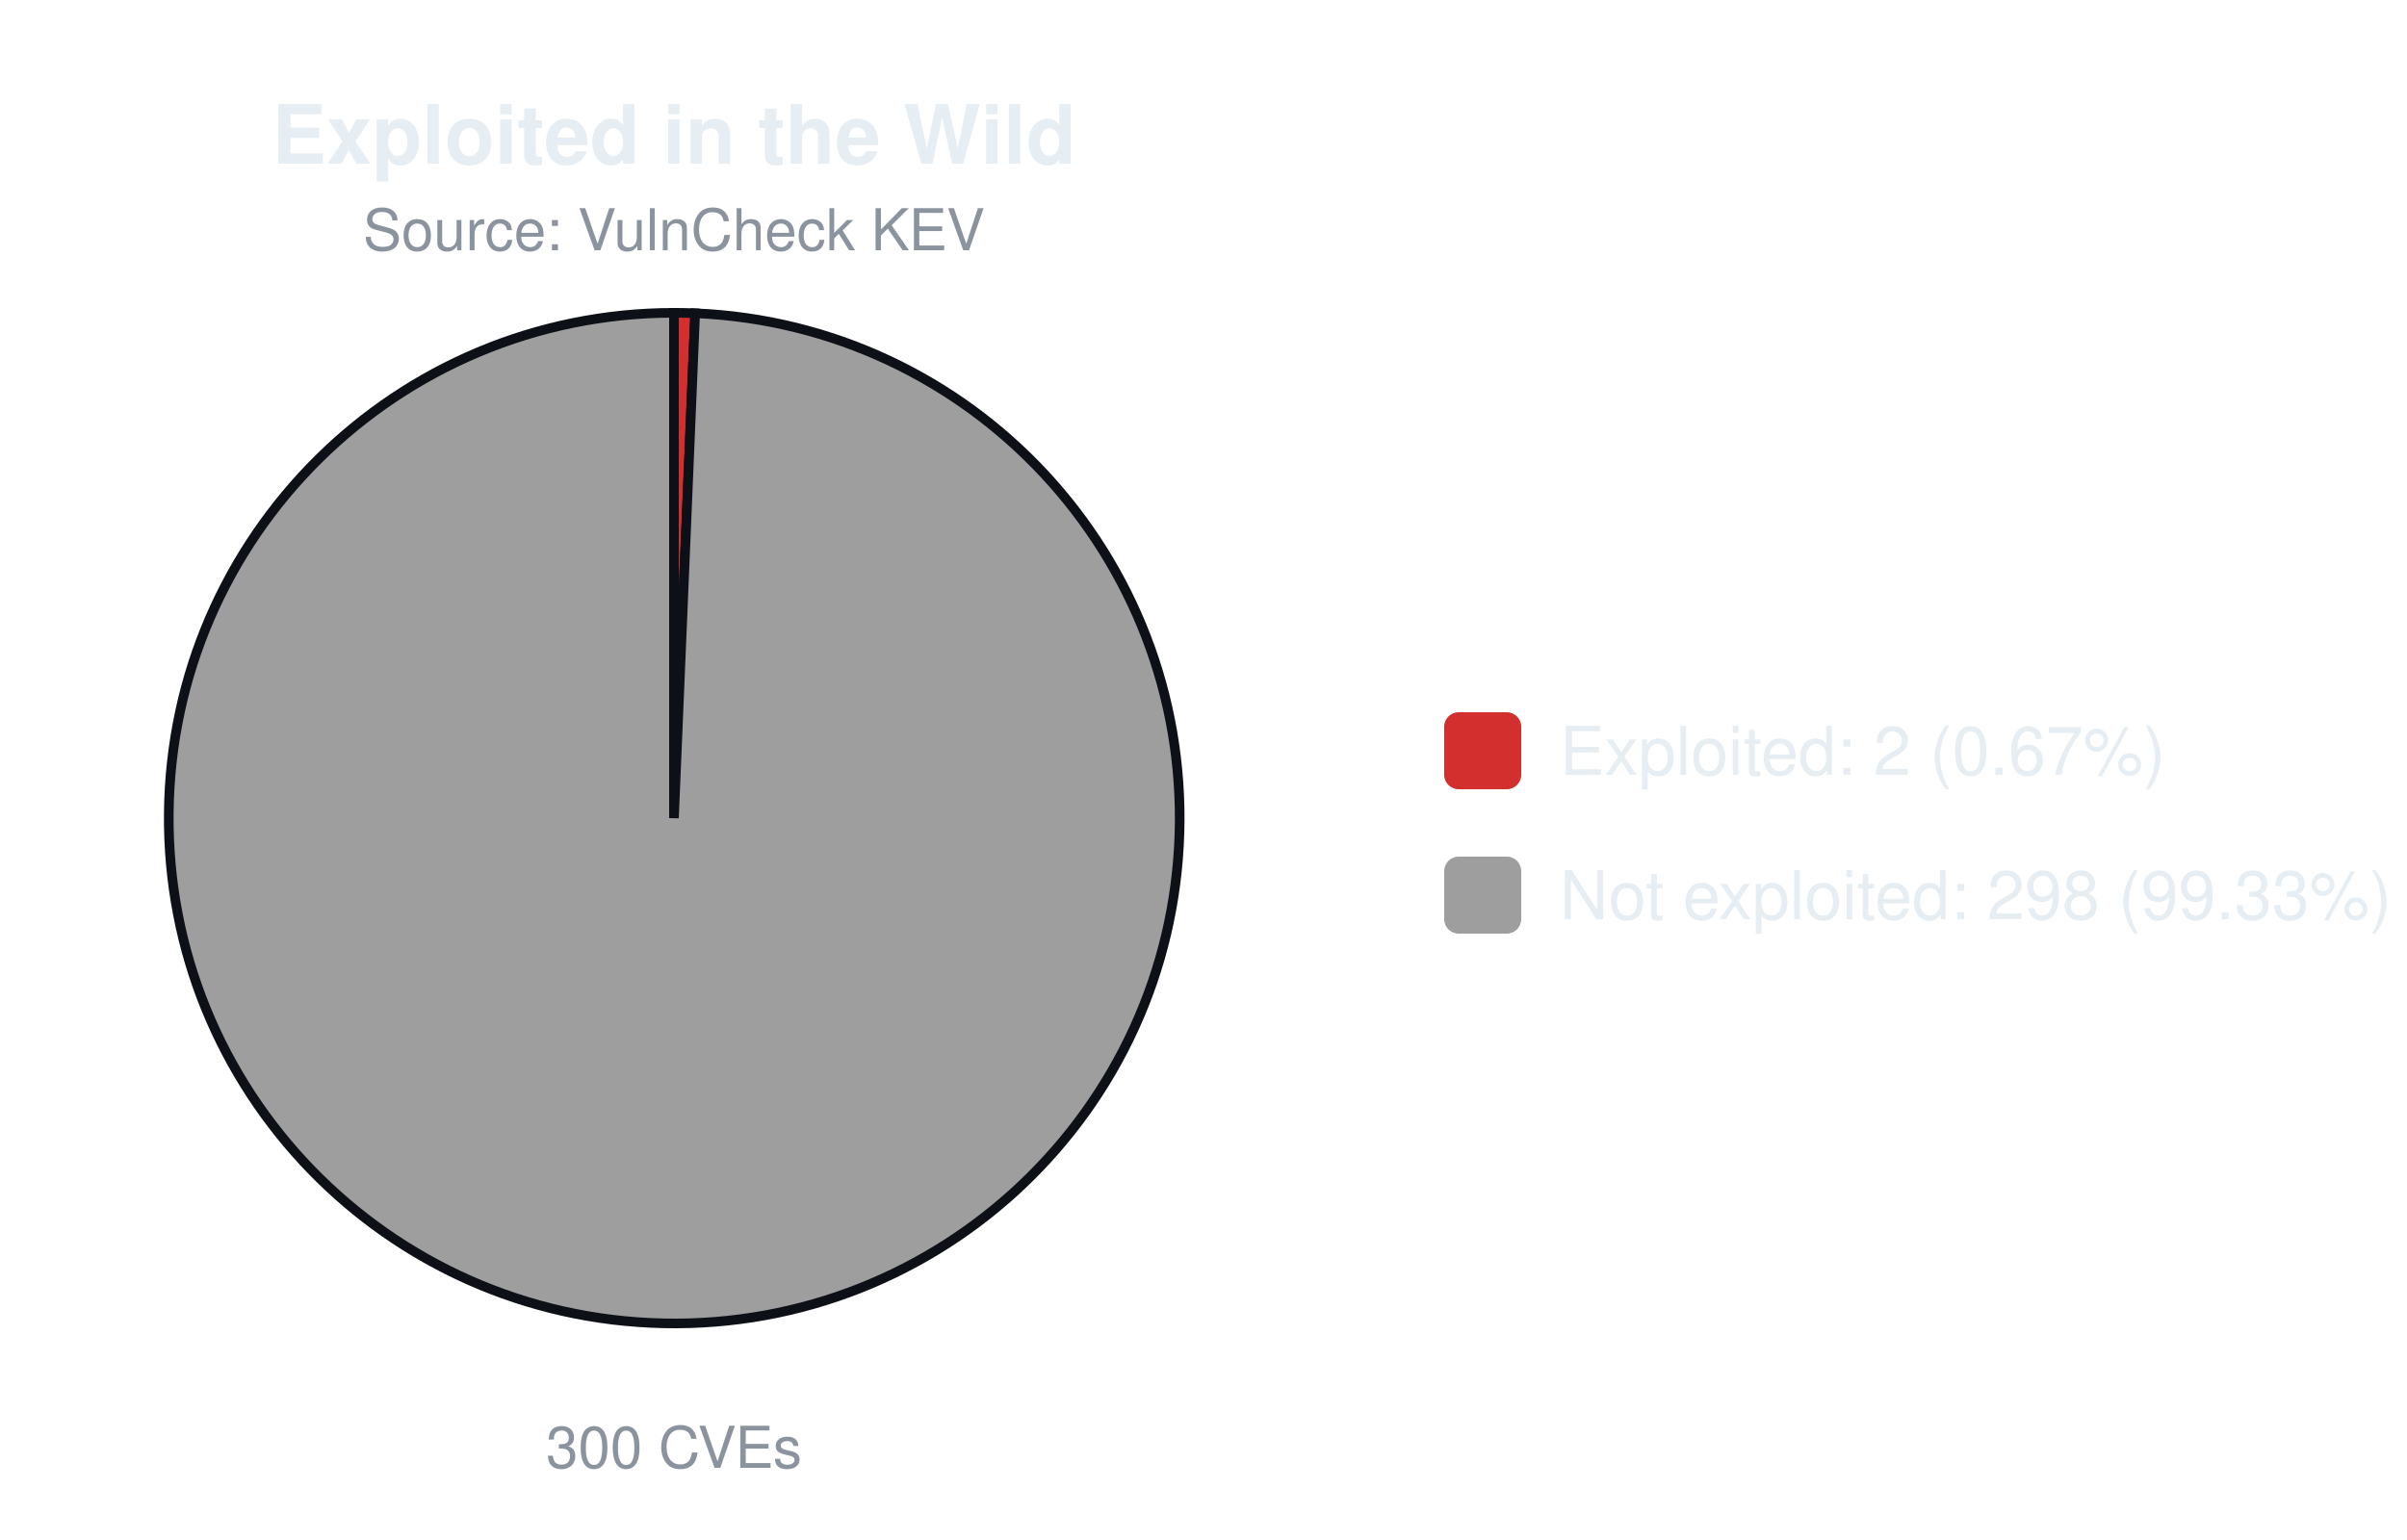
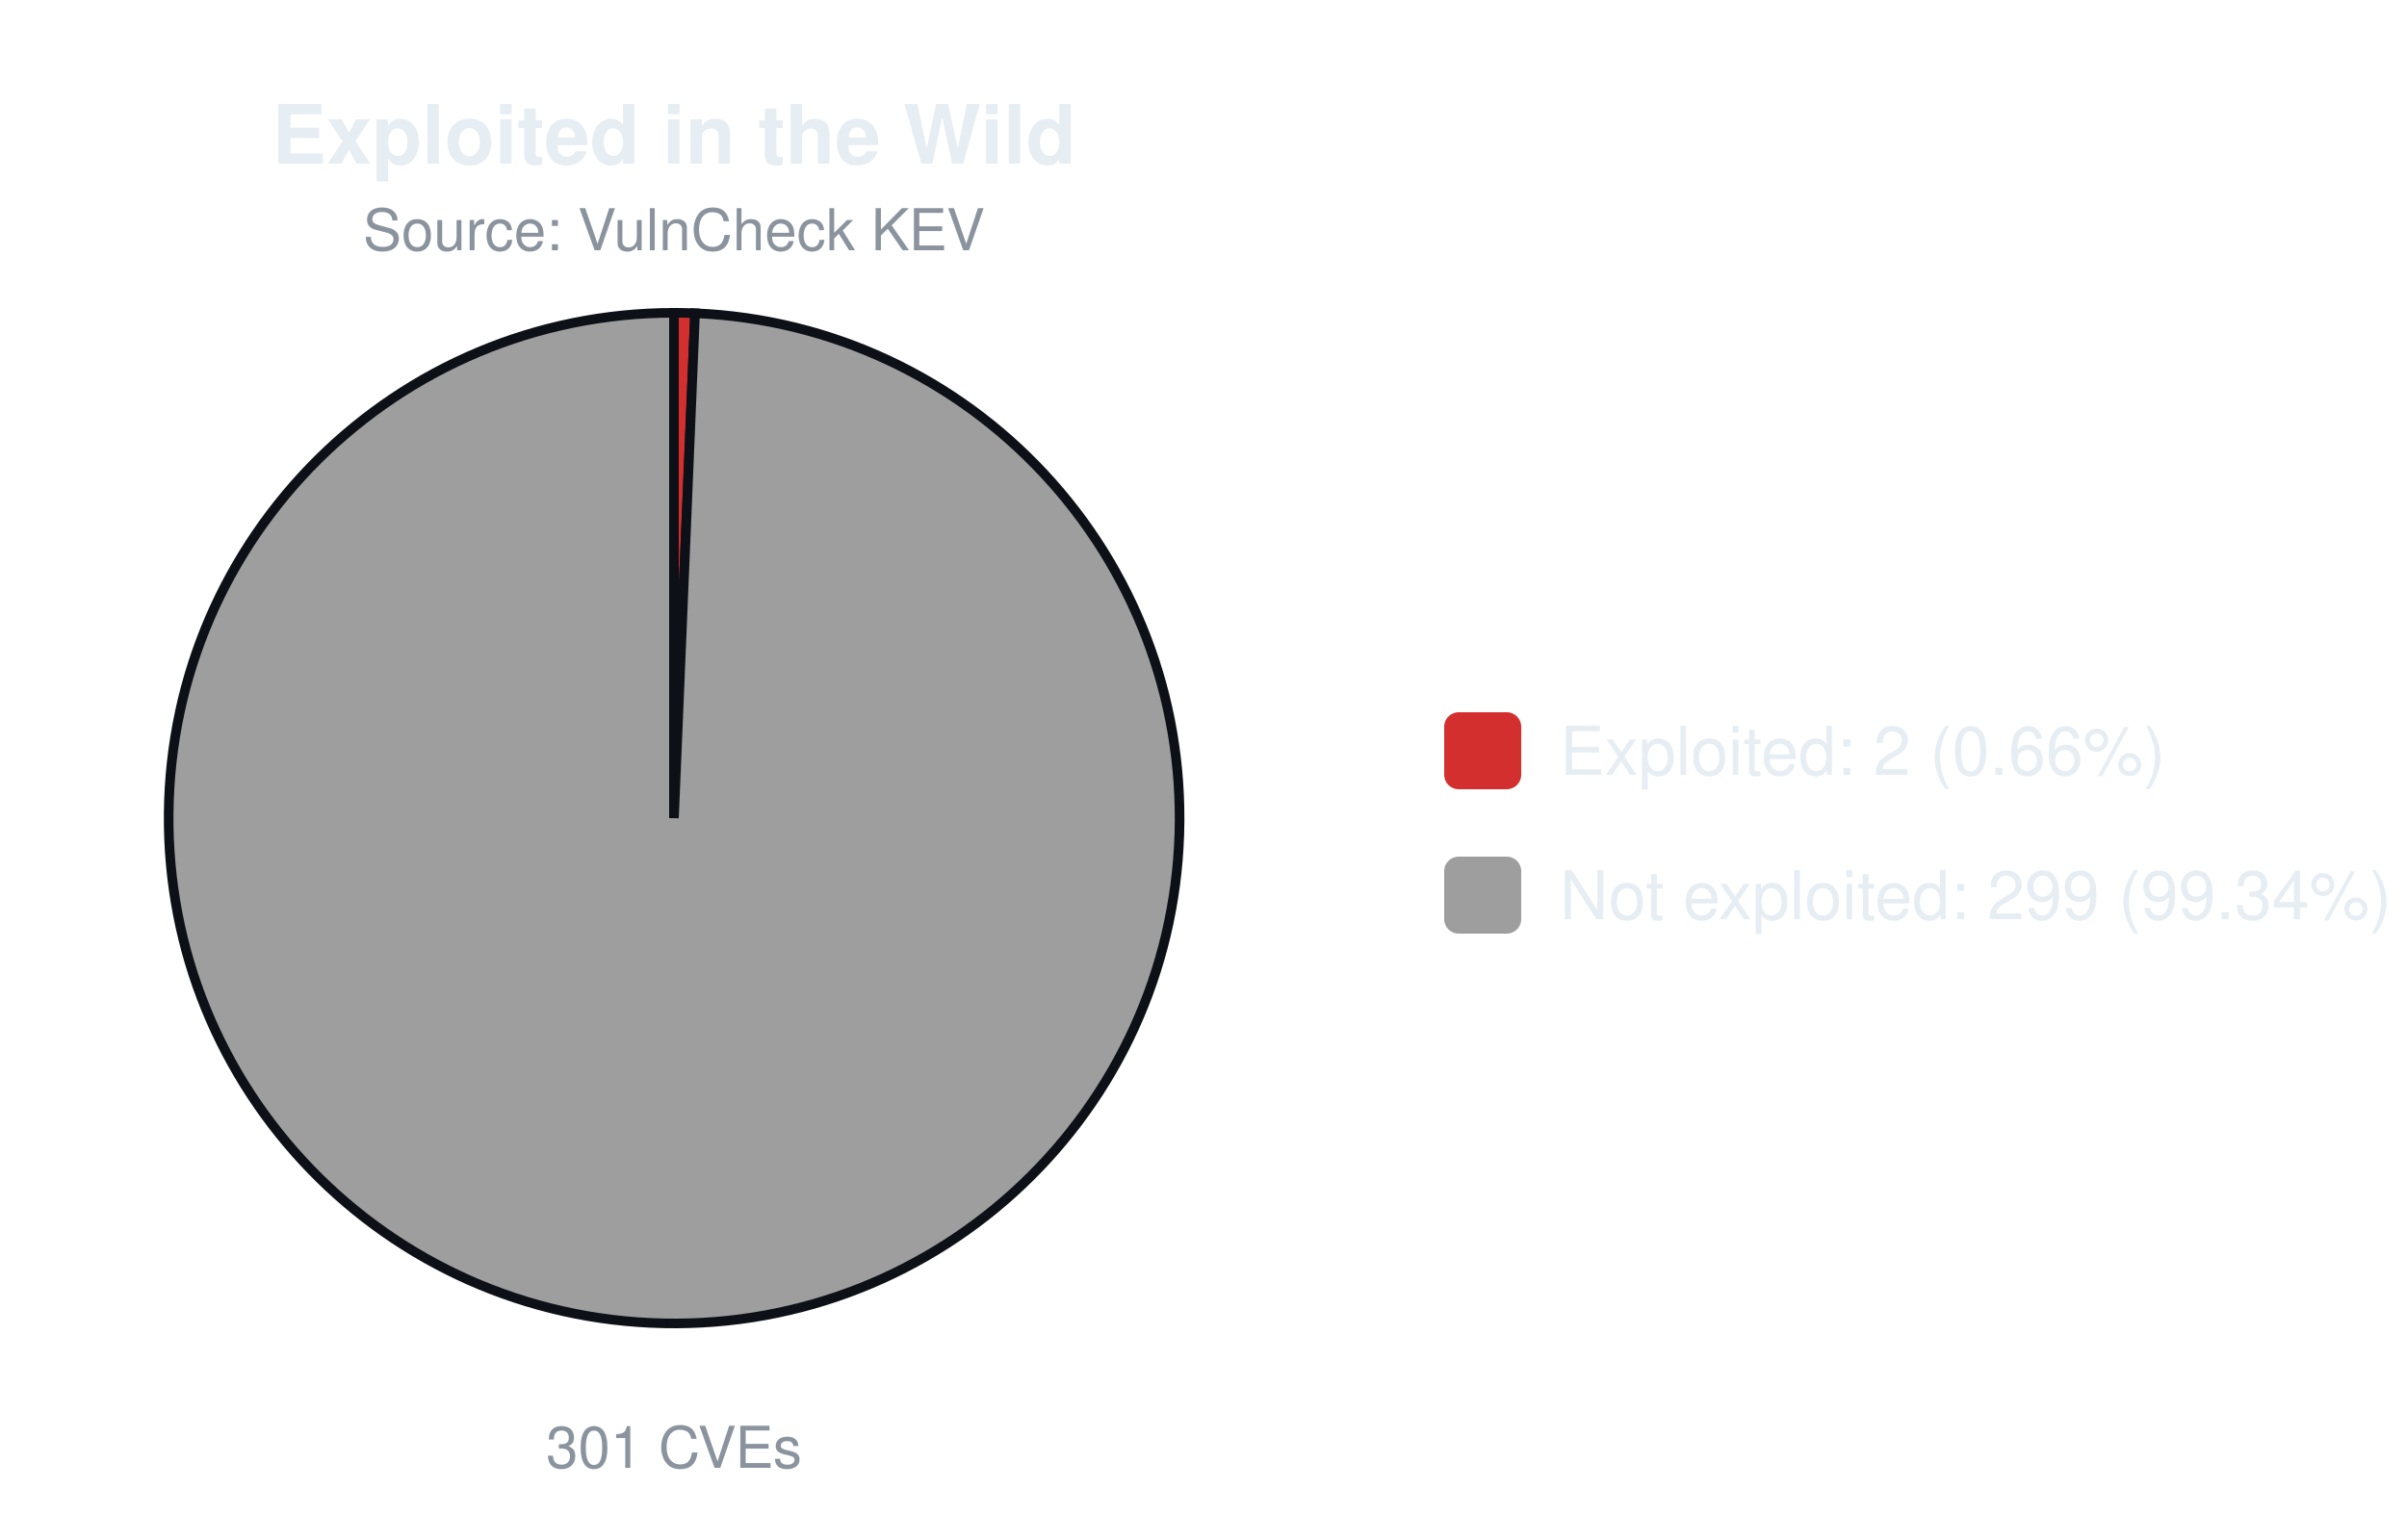
<svg xmlns="http://www.w3.org/2000/svg" width="500" height="320" viewBox="0 0 500 320" font-family="-apple-system,Segoe UI,Helvetica,Arial,sans-serif">
  <text x="140.0" y="34" font-size="17" font-weight="600" text-anchor="middle" fill="#e6edf3">Exploited in the Wild</text>
  <text x="140.0" y="52" font-size="12" text-anchor="middle" fill="#8b949e">Source: VulnCheck KEV</text>
-   <path d="M140.00,170.00 L140.00,65.00 A105.0,105.0 0 0 1 144.40,65.09 Z" fill="#d32f2f" stroke="#0d1117" stroke-width="2" />
-   <path d="M140.00,170.00 L144.40,65.09 A105.0,105.0 0 1 1 140.00,65.00 Z" fill="#9e9e9e" stroke="#0d1117" stroke-width="2" />
-   <text x="140.0" y="305" font-size="12" text-anchor="middle" fill="#8b949e">300 CVEs</text>
+   <path d="M140.00,170.00 L140.00,65.00 A105.0,105.0 0 0 1 144.38,65.09 Z" fill="#d32f2f" stroke="#0d1117" stroke-width="2" />
+   <path d="M140.00,170.00 L144.38,65.09 A105.0,105.0 0 1 1 140.00,65.00 Z" fill="#9e9e9e" stroke="#0d1117" stroke-width="2" />
+   <text x="140.0" y="305" font-size="12" text-anchor="middle" fill="#8b949e">301 CVEs</text>
  <rect x="300.0" y="148.0" width="16" height="16" rx="3" fill="#d32f2f" />
-   <text x="324.0" y="161.0" font-size="14" fill="#e6edf3">Exploited: 2 (0.67%)</text>
+   <text x="324.0" y="161.0" font-size="14" fill="#e6edf3">Exploited: 2 (0.66%)</text>
  <rect x="300.0" y="178.0" width="16" height="16" rx="3" fill="#9e9e9e" />
-   <text x="324.0" y="191.0" font-size="14" fill="#e6edf3">Not exploited: 298 (99.33%)</text>
+   <text x="324.0" y="191.0" font-size="14" fill="#e6edf3">Not exploited: 299 (99.34%)</text>
</svg>
